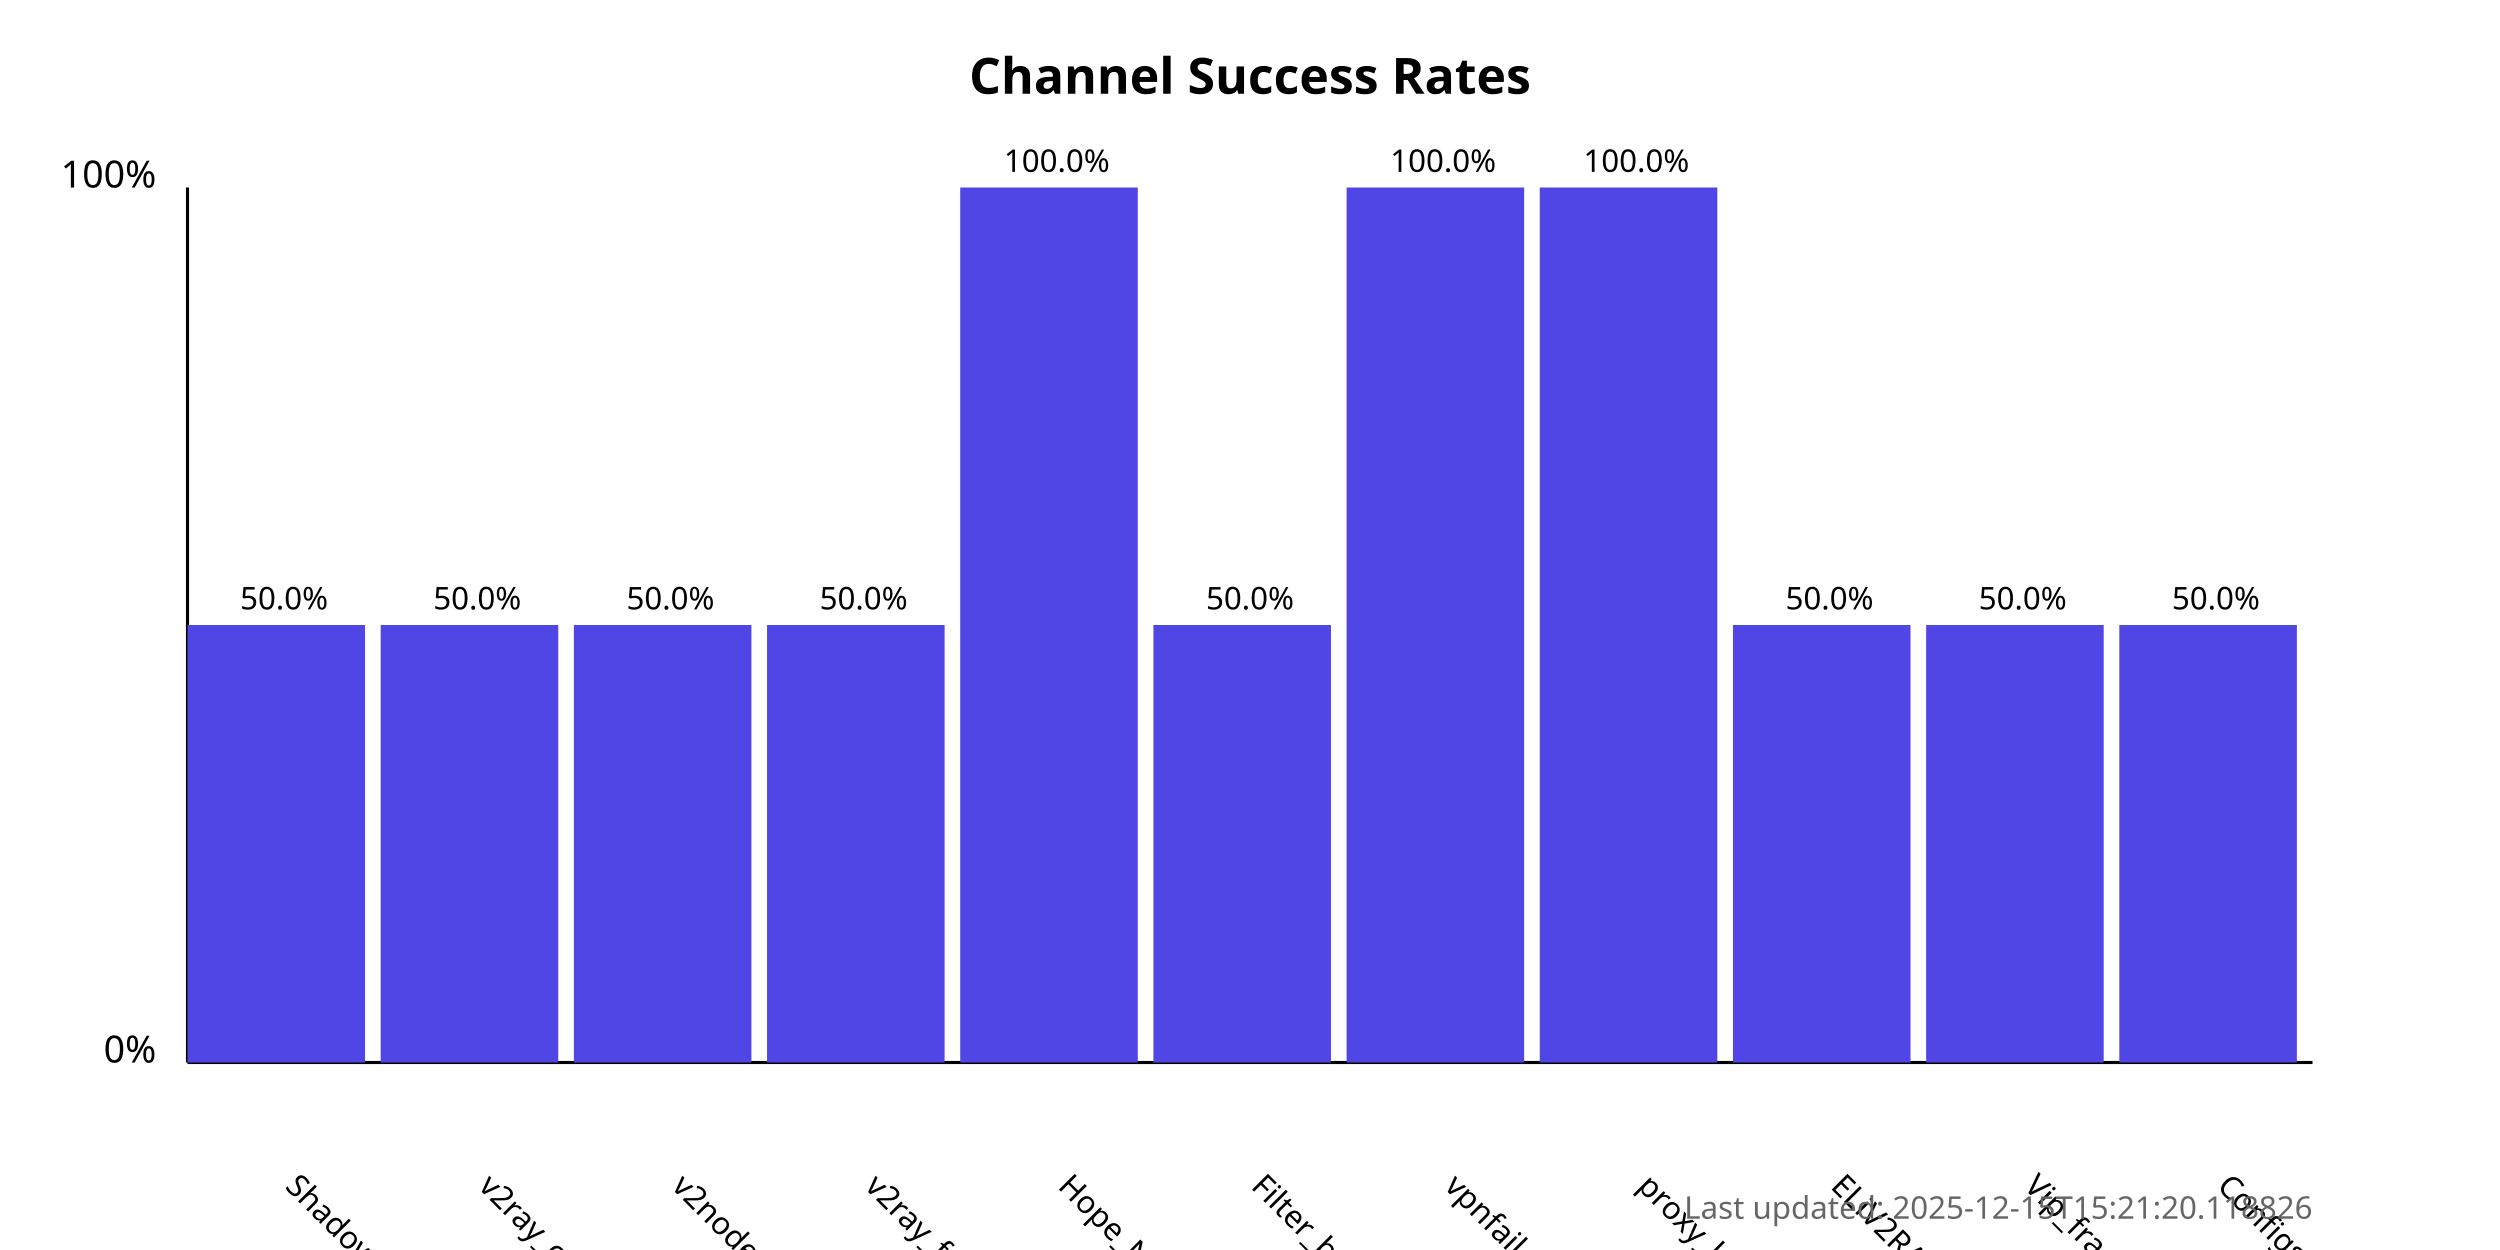
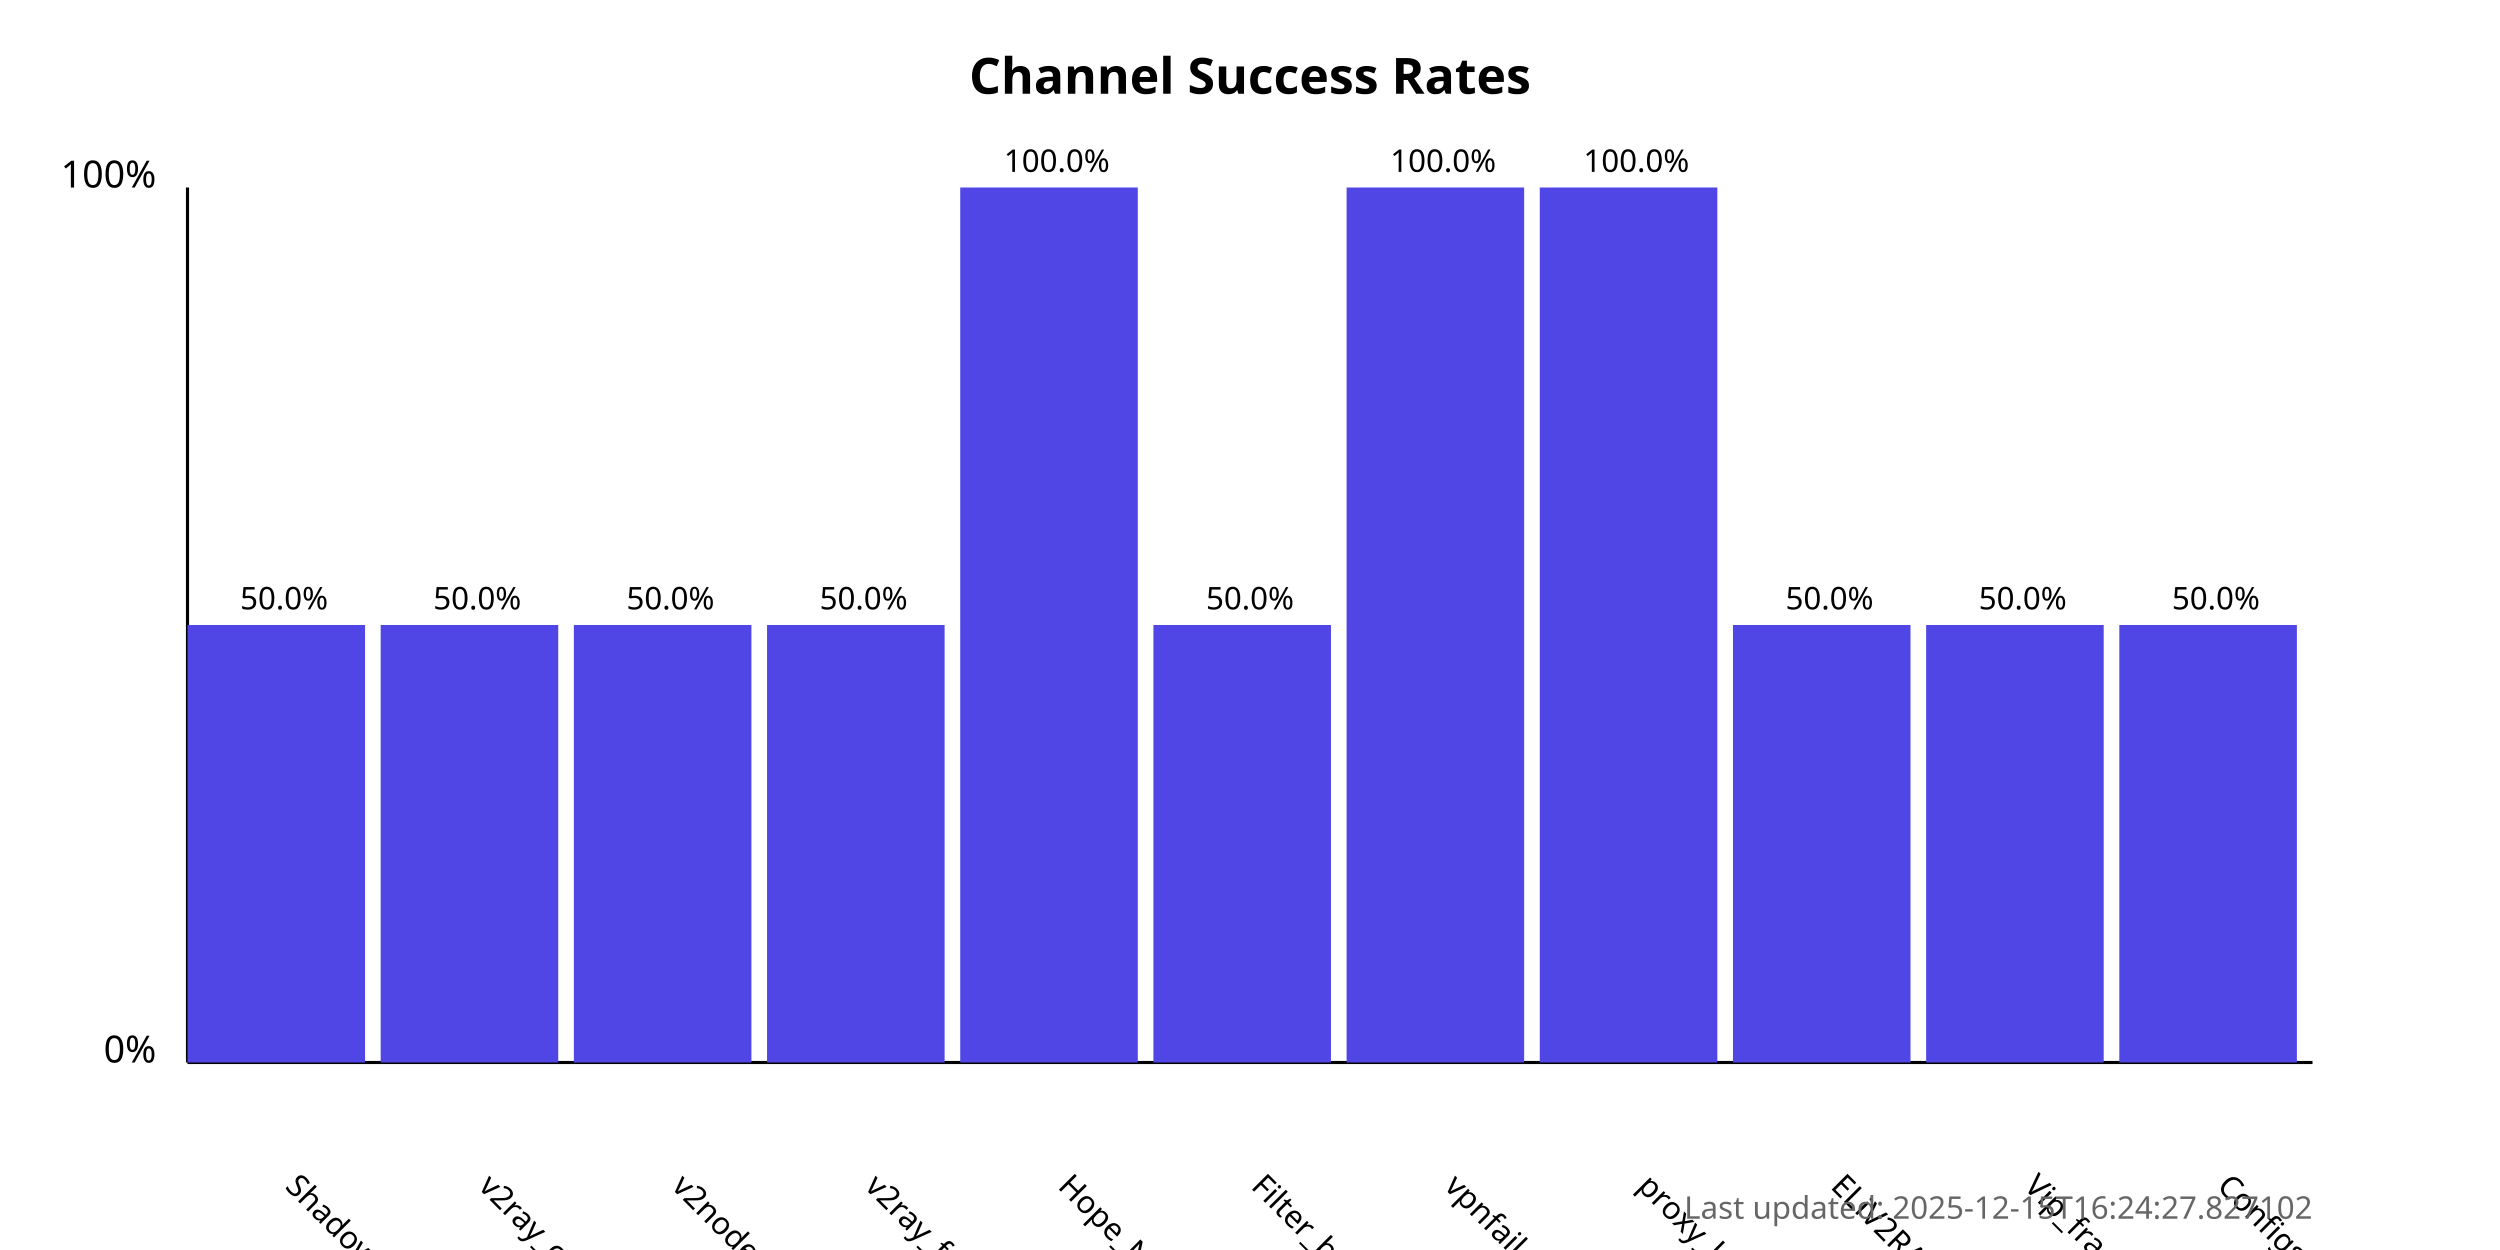
<svg xmlns="http://www.w3.org/2000/svg" width="800" height="400">
  <style>
            .chart-title { font: bold 16px sans-serif; }
            .axis-label { font: 12px sans-serif; }
            .tick-label { font: 10px sans-serif; }
            .bar { fill: #4f46e5; }
            .bar:hover { fill: #6366f1; }
            .timestamp { font: 10px sans-serif; fill: #666; }
        </style>
  <text x="400.0" y="30" text-anchor="middle" class="chart-title">
            Channel Success Rates
        </text>
  <line x1="60" y1="340" x2="60" y2="60" stroke="black" stroke-width="1" />
  <line x1="60" y1="340" x2="740" y2="340" stroke="black" stroke-width="1" />
  <text x="50" y="340" text-anchor="end" class="axis-label">0%</text>
  <text x="50" y="60" text-anchor="end" class="axis-label">100%</text>
  <g>
    <rect x="60" y="200.0" width="56.818" height="140.0" class="bar" />
    <text x="90.909" y="380" transform="rotate(45, 90.90909, 380)" text-anchor="start" class="tick-label">
                ShadowProxy66
            </text>
    <text x="90.909" y="195.0" text-anchor="middle" class="tick-label">
                50.0%
            </text>
  </g>
  <g>
    <rect x="121.818" y="200.0" width="56.818" height="140.0" class="bar" />
    <text x="152.727" y="380" transform="rotate(45, 152.7273, 380)" text-anchor="start" class="tick-label">
                v2ray_configs_pool
            </text>
    <text x="152.727" y="195.0" text-anchor="middle" class="tick-label">
                50.0%
            </text>
  </g>
  <g>
    <rect x="183.636" y="200.0" width="56.818" height="140.0" class="bar" />
    <text x="214.545" y="380" transform="rotate(45, 214.5455, 380)" text-anchor="start" class="tick-label">
                v2nodes
            </text>
    <text x="214.545" y="195.0" text-anchor="middle" class="tick-label">
                50.0%
            </text>
  </g>
  <g>
    <rect x="245.455" y="200.0" width="56.818" height="140.0" class="bar" />
    <text x="276.364" y="380" transform="rotate(45, 276.3636, 380)" text-anchor="start" class="tick-label">
                v2ray_free_conf
            </text>
    <text x="276.364" y="195.0" text-anchor="middle" class="tick-label">
                50.0%
            </text>
  </g>
  <g>
    <rect x="307.273" y="60.0" width="56.818" height="280.0" class="bar" />
    <text x="338.182" y="380" transform="rotate(45, 338.1818, 380)" text-anchor="start" class="tick-label">
                Hope_Net
            </text>
    <text x="338.182" y="55.0" text-anchor="middle" class="tick-label">
                100.0%
            </text>
  </g>
  <g>
    <rect x="369.091" y="200.0" width="56.818" height="140.0" class="bar" />
    <text x="400.0" y="380" transform="rotate(45, 400.0, 380)" text-anchor="start" class="tick-label">
                Filter_breaker
            </text>
    <text x="400.0" y="195.0" text-anchor="middle" class="tick-label">
                50.0%
            </text>
  </g>
  <g>
    <rect x="430.909" y="60.0" width="56.818" height="280.0" class="bar" />
    <text x="461.818" y="380" transform="rotate(45, 461.8182, 380)" text-anchor="start" class="tick-label">
                vpnfail_vless
            </text>
    <text x="461.818" y="55.0" text-anchor="middle" class="tick-label">
                100.0%
            </text>
  </g>
  <g>
    <rect x="492.727" y="60.0" width="56.818" height="280.0" class="bar" />
    <text x="523.636" y="380" transform="rotate(45, 523.6364, 380)" text-anchor="start" class="tick-label">
                proxy_kafee
            </text>
    <text x="523.636" y="55.0" text-anchor="middle" class="tick-label">
                100.0%
            </text>
  </g>
  <g>
    <rect x="554.545" y="200.0" width="56.818" height="140.0" class="bar" />
    <text x="585.455" y="380" transform="rotate(45, 585.4545, 380)" text-anchor="start" class="tick-label">
                ELiV2RAY
            </text>
    <text x="585.455" y="195.0" text-anchor="middle" class="tick-label">
                50.0%
            </text>
  </g>
  <g>
    <rect x="616.364" y="200.0" width="56.818" height="140.0" class="bar" />
    <text x="647.273" y="380" transform="rotate(45, 647.2727, 380)" text-anchor="start" class="tick-label">
                Vip_fragment_v2ray
            </text>
    <text x="647.273" y="195.0" text-anchor="middle" class="tick-label">
                50.0%
            </text>
  </g>
  <g>
    <rect x="678.182" y="200.0" width="56.818" height="140.0" class="bar" />
    <text x="709.091" y="380" transform="rotate(45, 709.0909, 380)" text-anchor="start" class="tick-label">
                ConfigsHubPlus
            </text>
    <text x="709.091" y="195.0" text-anchor="middle" class="tick-label">
                50.0%
            </text>
  </g>
  <text x="740" y="390" text-anchor="end" class="timestamp">
-             Last updated: 2025-12-15T15:21:20.118826
+             Last updated: 2025-12-15T16:24:27.827102
        </text>
</svg>
